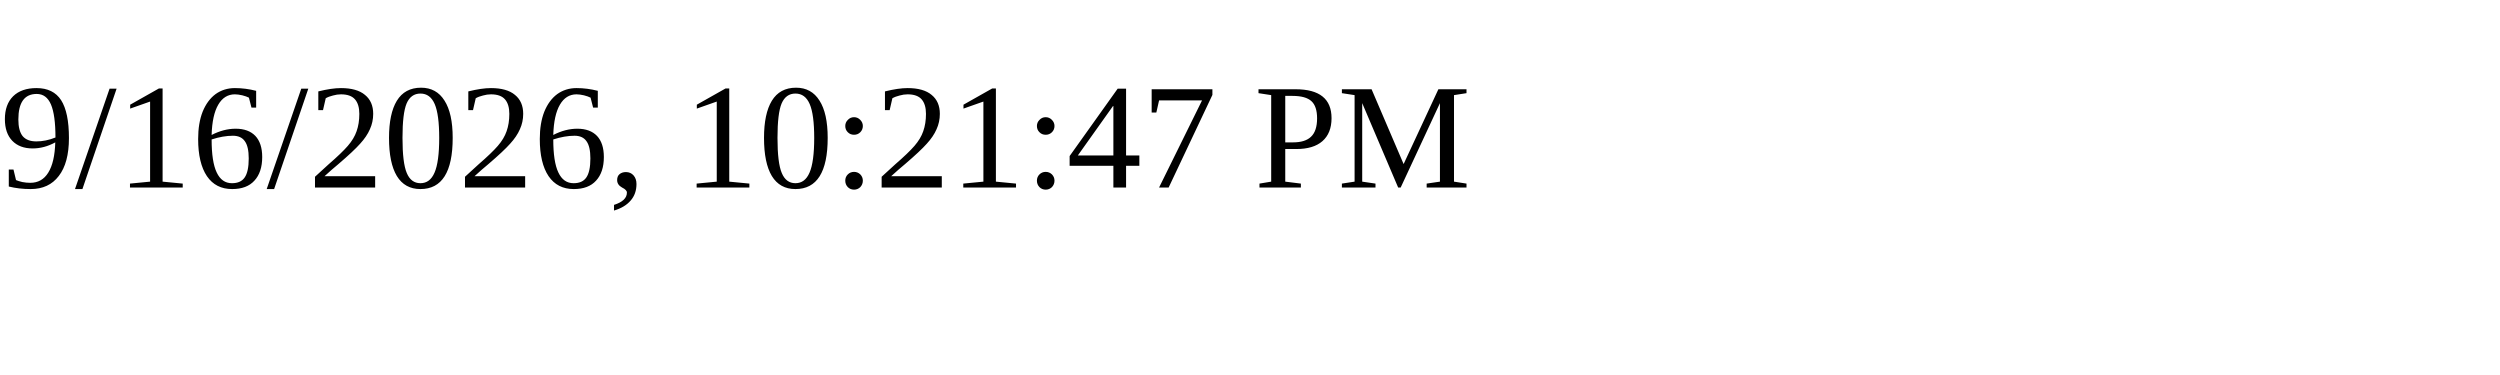
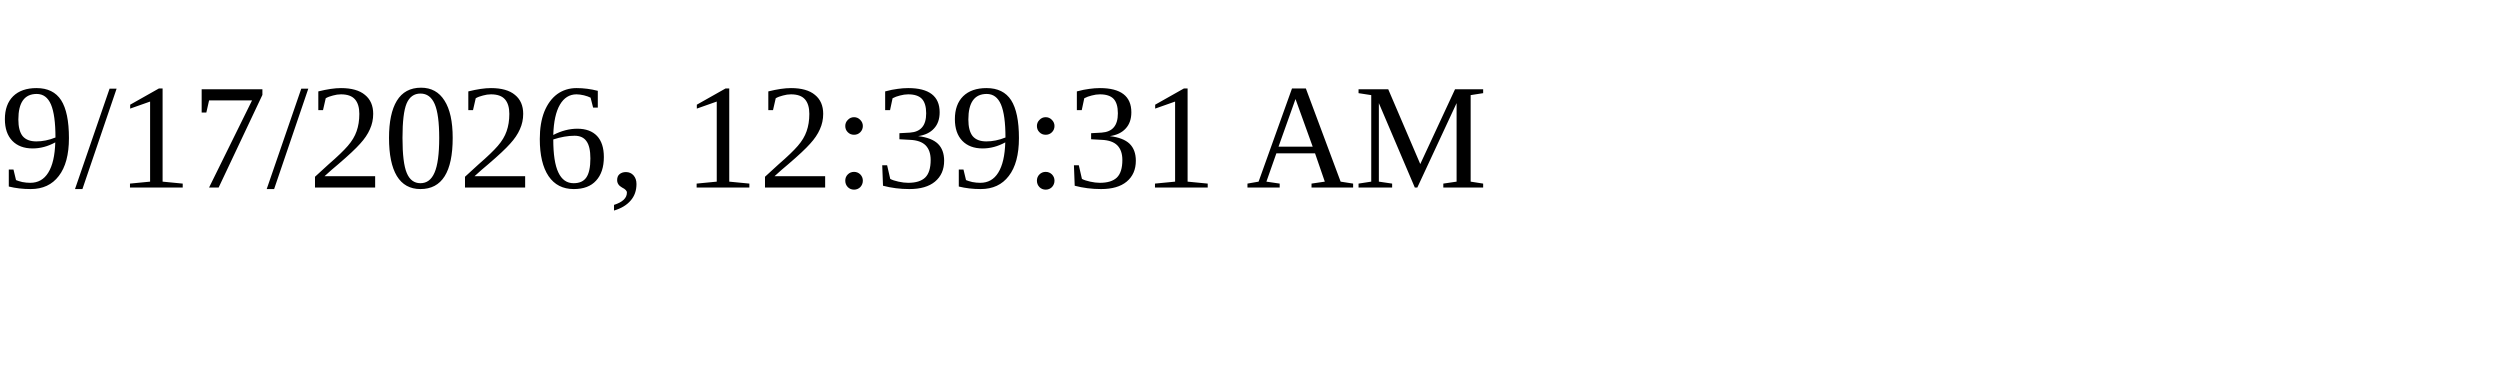
<svg xmlns="http://www.w3.org/2000/svg" height="30" width="200">
-   <text x="0" y="15">9/16/2026, 10:21:47 PM</text>
+   <text x="0" y="15">9/17/2026, 12:39:31 AM</text>
</svg>
